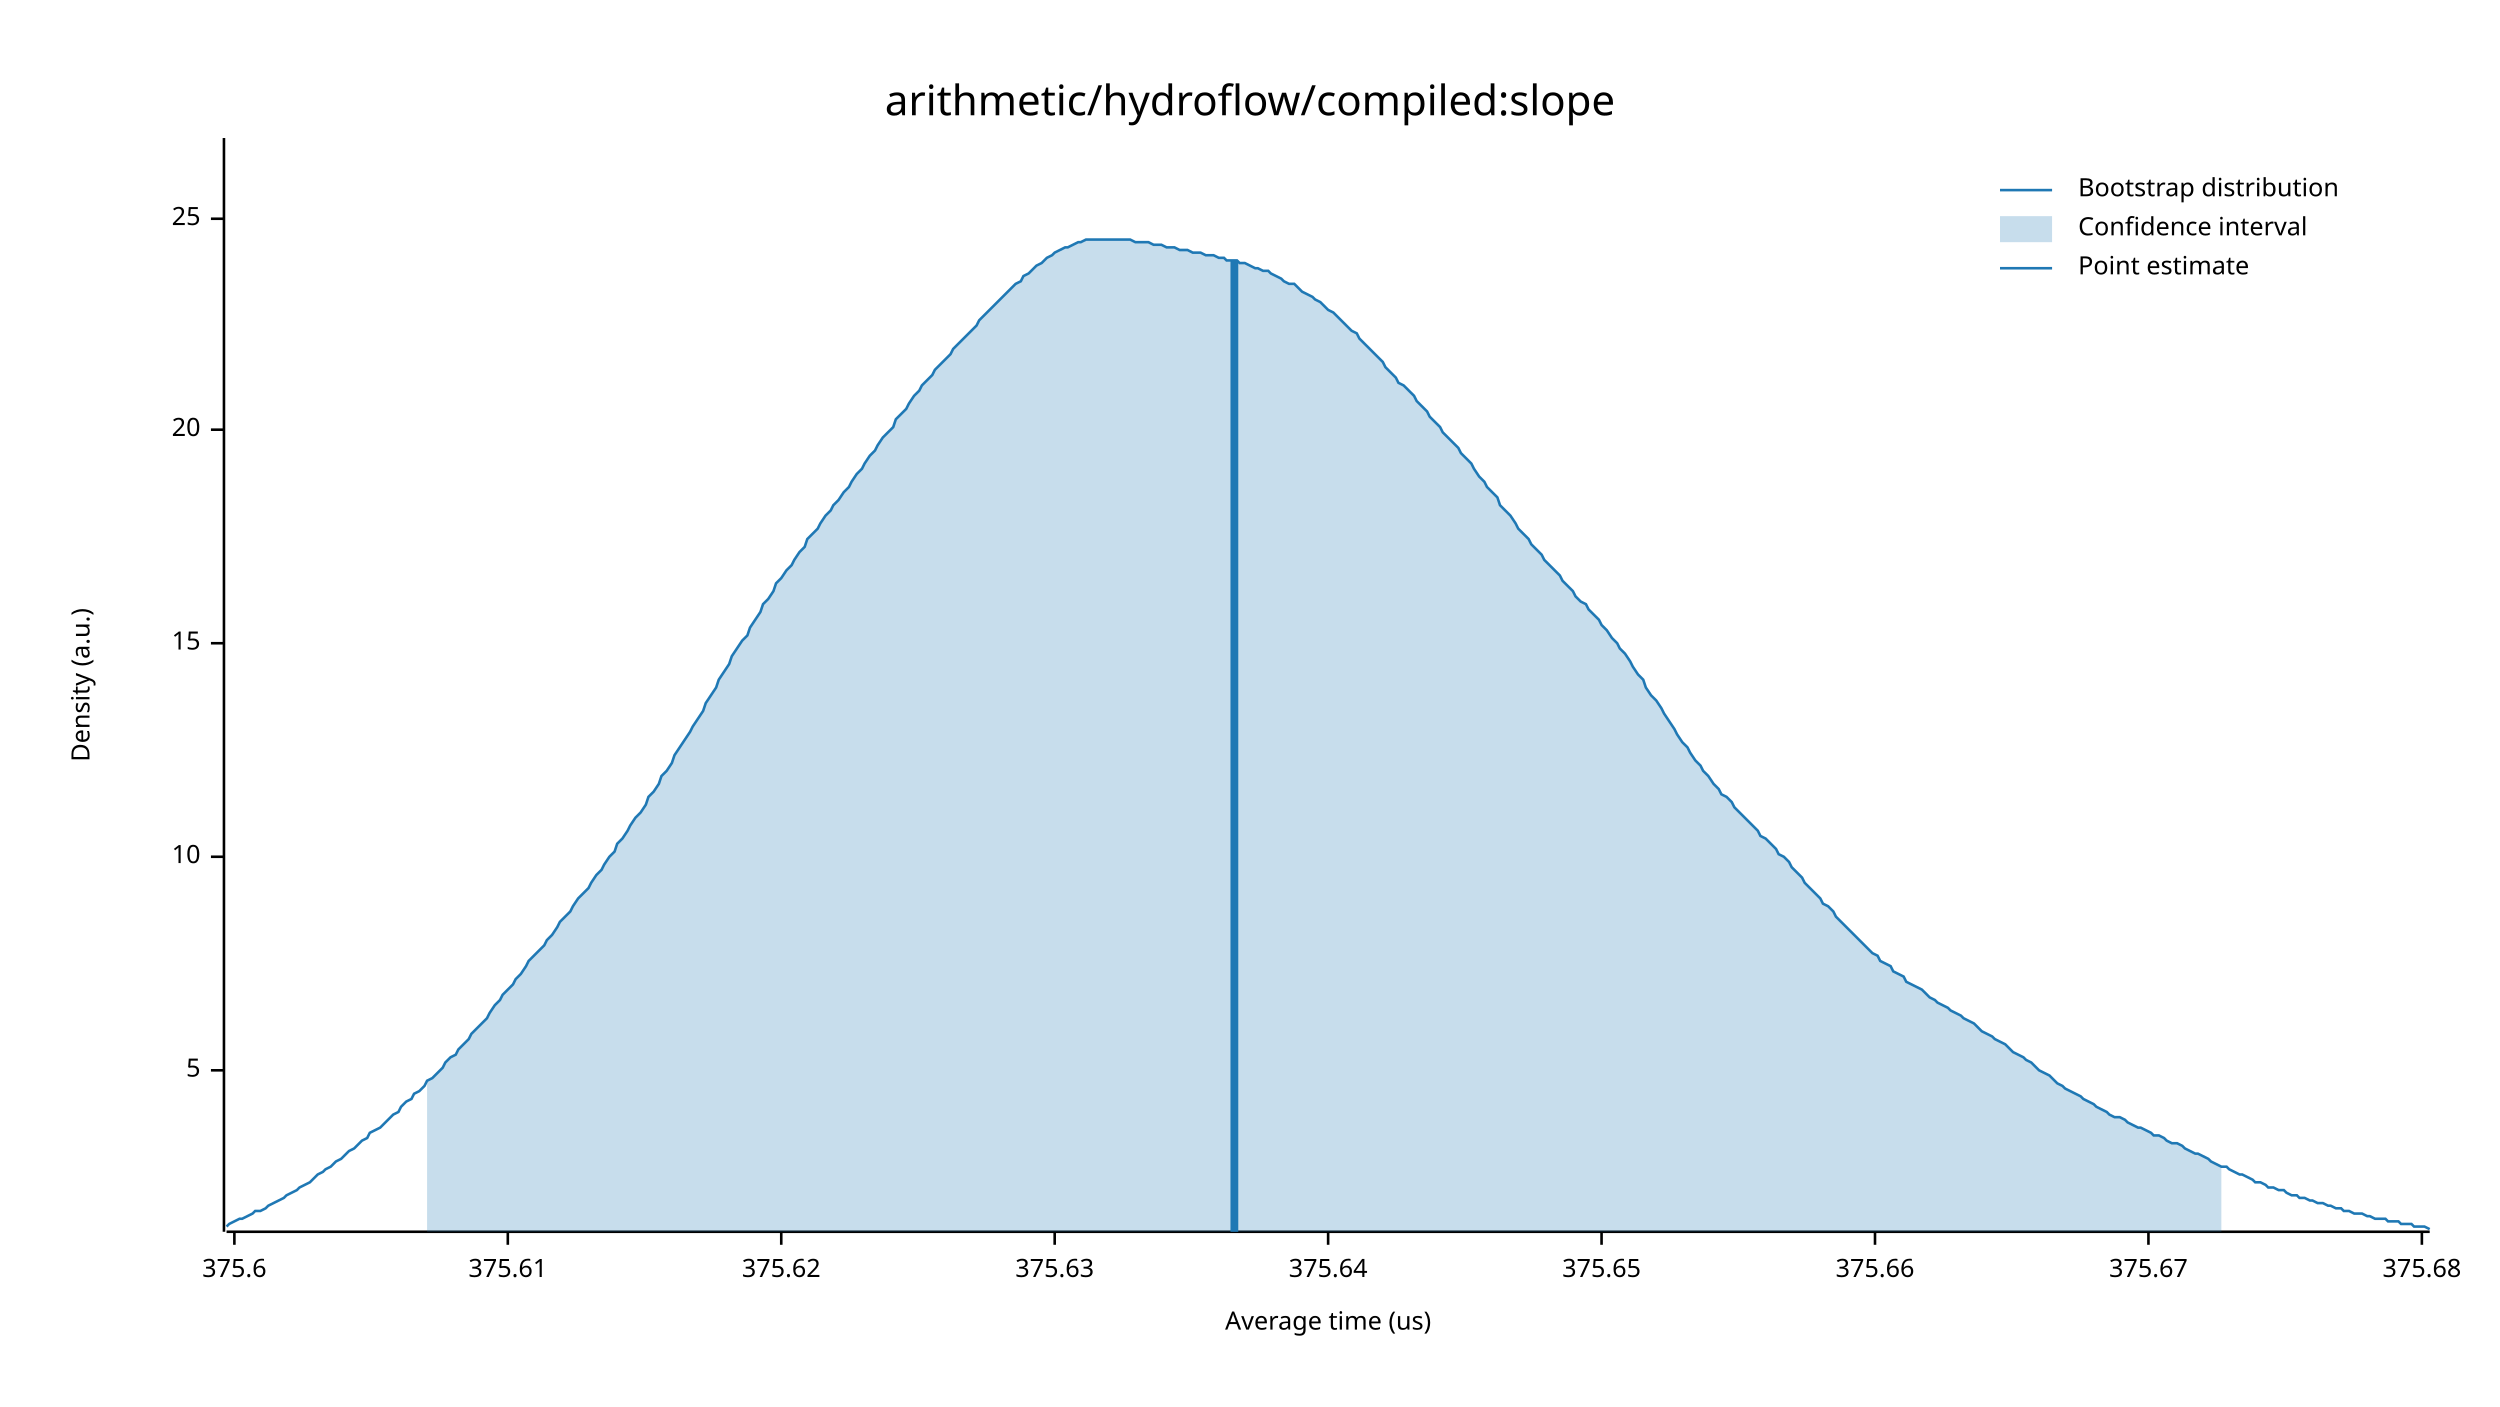
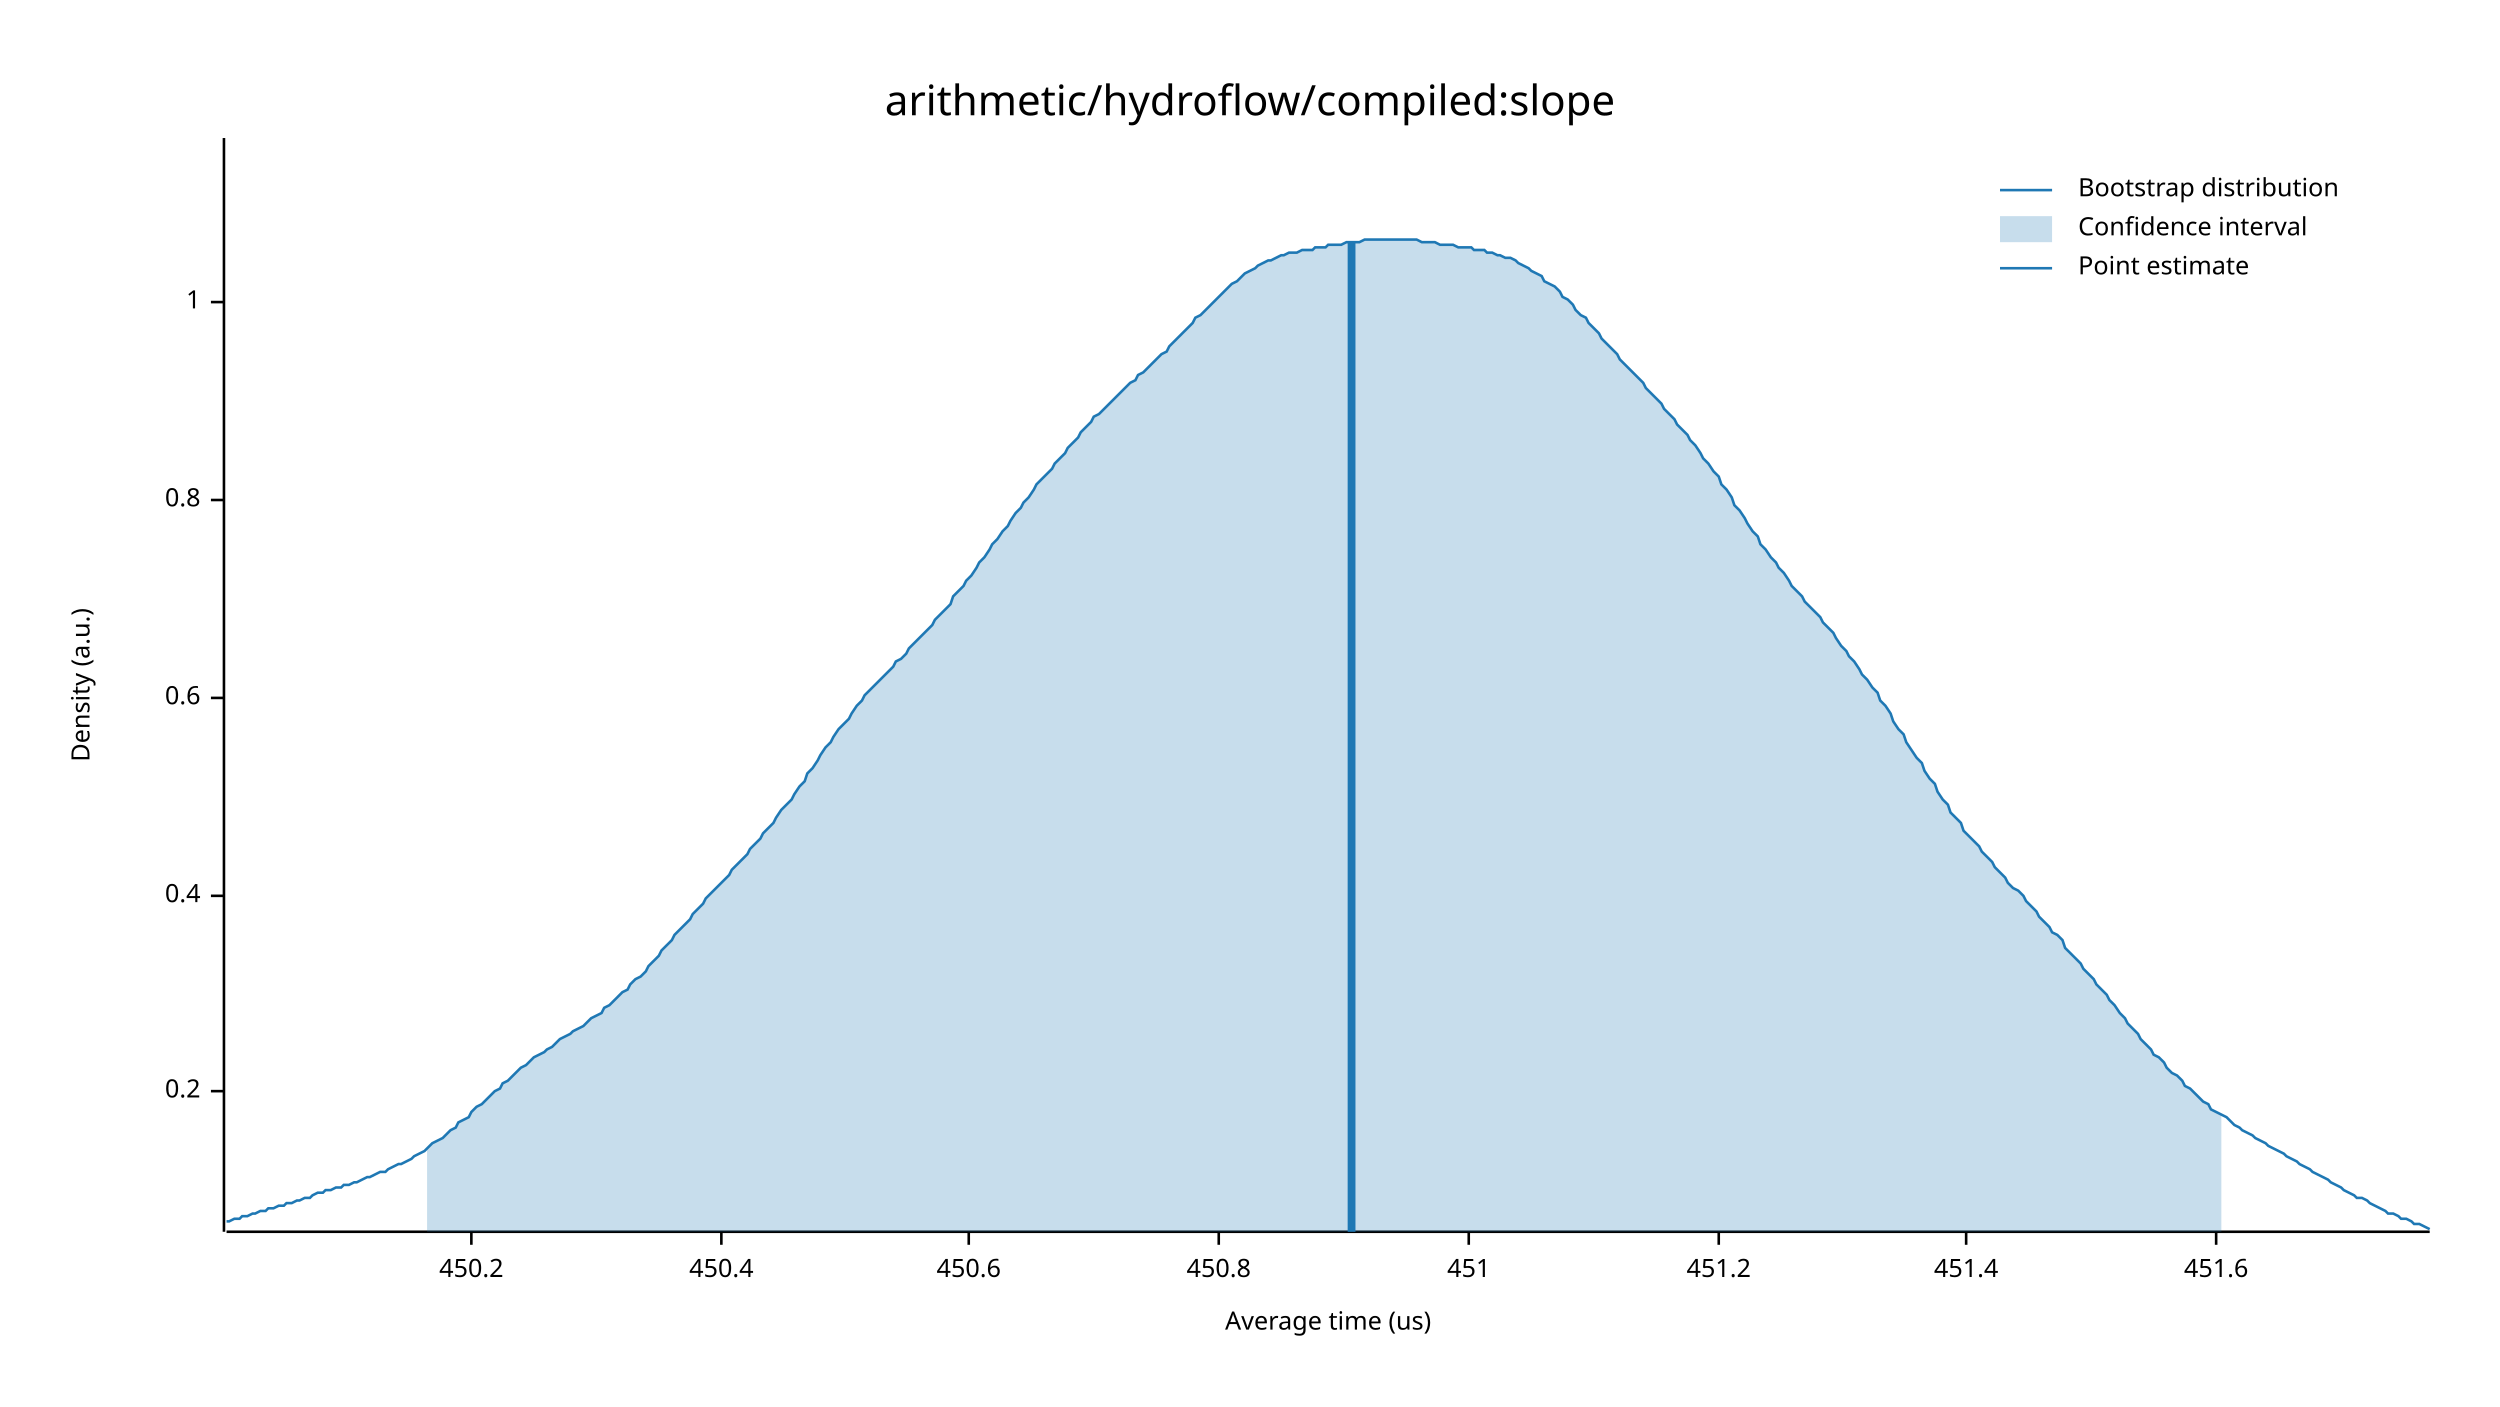
<svg xmlns="http://www.w3.org/2000/svg" width="960" height="540" viewBox="0 0 960 540">
  <text x="480" y="32" dy="0.76em" text-anchor="middle" font-family="sans-serif" font-size="16.129" opacity="1" fill="#000000">
arithmetic/hydroflow/compiled:slope
</text>
  <text x="27" y="263" dy="0.76em" text-anchor="middle" font-family="sans-serif" font-size="9.677" opacity="1" fill="#000000" transform="rotate(270, 27, 263)">
Density (a.u.)
</text>
  <text x="510" y="513" dy="-0.5ex" text-anchor="middle" font-family="sans-serif" font-size="9.677" opacity="1" fill="#000000">
Average time (us)
</text>
  <polyline fill="none" opacity="1" stroke="#000000" stroke-width="1" points="86,53 86,473 " />
-   <text x="77" y="411" dy="0.5ex" text-anchor="end" font-family="sans-serif" font-size="9.677" opacity="1" fill="#000000">
- 5
+   <text x="77" y="419" dy="0.5ex" text-anchor="end" font-family="sans-serif" font-size="9.677" opacity="1" fill="#000000">
+ 0.2
</text>
-   <polyline fill="none" opacity="1" stroke="#000000" stroke-width="1" points="81,411 86,411 " />
-   <text x="77" y="329" dy="0.5ex" text-anchor="end" font-family="sans-serif" font-size="9.677" opacity="1" fill="#000000">
- 10
+   <polyline fill="none" opacity="1" stroke="#000000" stroke-width="1" points="81,419 86,419 " />
+   <text x="77" y="344" dy="0.5ex" text-anchor="end" font-family="sans-serif" font-size="9.677" opacity="1" fill="#000000">
+ 0.4
</text>
-   <polyline fill="none" opacity="1" stroke="#000000" stroke-width="1" points="81,329 86,329 " />
-   <text x="77" y="247" dy="0.5ex" text-anchor="end" font-family="sans-serif" font-size="9.677" opacity="1" fill="#000000">
- 15
+   <polyline fill="none" opacity="1" stroke="#000000" stroke-width="1" points="81,344 86,344 " />
+   <text x="77" y="268" dy="0.5ex" text-anchor="end" font-family="sans-serif" font-size="9.677" opacity="1" fill="#000000">
+ 0.6
</text>
-   <polyline fill="none" opacity="1" stroke="#000000" stroke-width="1" points="81,247 86,247 " />
-   <text x="77" y="165" dy="0.5ex" text-anchor="end" font-family="sans-serif" font-size="9.677" opacity="1" fill="#000000">
- 20
+   <polyline fill="none" opacity="1" stroke="#000000" stroke-width="1" points="81,268 86,268 " />
+   <text x="77" y="192" dy="0.5ex" text-anchor="end" font-family="sans-serif" font-size="9.677" opacity="1" fill="#000000">
+ 0.8
</text>
-   <polyline fill="none" opacity="1" stroke="#000000" stroke-width="1" points="81,165 86,165 " />
-   <text x="77" y="84" dy="0.5ex" text-anchor="end" font-family="sans-serif" font-size="9.677" opacity="1" fill="#000000">
- 25
+   <polyline fill="none" opacity="1" stroke="#000000" stroke-width="1" points="81,192 86,192 " />
+   <text x="77" y="116" dy="0.5ex" text-anchor="end" font-family="sans-serif" font-size="9.677" opacity="1" fill="#000000">
+ 1
</text>
-   <polyline fill="none" opacity="1" stroke="#000000" stroke-width="1" points="81,84 86,84 " />
+   <polyline fill="none" opacity="1" stroke="#000000" stroke-width="1" points="81,116 86,116 " />
  <polyline fill="none" opacity="1" stroke="#000000" stroke-width="1" points="87,473 933,473 " />
-   <text x="90" y="483" dy="0.76em" text-anchor="middle" font-family="sans-serif" font-size="9.677" opacity="1" fill="#000000">
- 375.6
+   <text x="181" y="483" dy="0.76em" text-anchor="middle" font-family="sans-serif" font-size="9.677" opacity="1" fill="#000000">
+ 450.2
</text>
-   <polyline fill="none" opacity="1" stroke="#000000" stroke-width="1" points="90,473 90,478 " />
-   <text x="195" y="483" dy="0.76em" text-anchor="middle" font-family="sans-serif" font-size="9.677" opacity="1" fill="#000000">
- 375.61
+   <polyline fill="none" opacity="1" stroke="#000000" stroke-width="1" points="181,473 181,478 " />
+   <text x="277" y="483" dy="0.76em" text-anchor="middle" font-family="sans-serif" font-size="9.677" opacity="1" fill="#000000">
+ 450.4
</text>
-   <polyline fill="none" opacity="1" stroke="#000000" stroke-width="1" points="195,473 195,478 " />
-   <text x="300" y="483" dy="0.76em" text-anchor="middle" font-family="sans-serif" font-size="9.677" opacity="1" fill="#000000">
- 375.62
+   <polyline fill="none" opacity="1" stroke="#000000" stroke-width="1" points="277,473 277,478 " />
+   <text x="372" y="483" dy="0.76em" text-anchor="middle" font-family="sans-serif" font-size="9.677" opacity="1" fill="#000000">
+ 450.6
</text>
-   <polyline fill="none" opacity="1" stroke="#000000" stroke-width="1" points="300,473 300,478 " />
-   <text x="405" y="483" dy="0.76em" text-anchor="middle" font-family="sans-serif" font-size="9.677" opacity="1" fill="#000000">
- 375.63
+   <polyline fill="none" opacity="1" stroke="#000000" stroke-width="1" points="372,473 372,478 " />
+   <text x="468" y="483" dy="0.76em" text-anchor="middle" font-family="sans-serif" font-size="9.677" opacity="1" fill="#000000">
+ 450.8
</text>
-   <polyline fill="none" opacity="1" stroke="#000000" stroke-width="1" points="405,473 405,478 " />
-   <text x="510" y="483" dy="0.76em" text-anchor="middle" font-family="sans-serif" font-size="9.677" opacity="1" fill="#000000">
- 375.64
+   <polyline fill="none" opacity="1" stroke="#000000" stroke-width="1" points="468,473 468,478 " />
+   <text x="564" y="483" dy="0.76em" text-anchor="middle" font-family="sans-serif" font-size="9.677" opacity="1" fill="#000000">
+ 451
</text>
-   <polyline fill="none" opacity="1" stroke="#000000" stroke-width="1" points="510,473 510,478 " />
-   <text x="615" y="483" dy="0.76em" text-anchor="middle" font-family="sans-serif" font-size="9.677" opacity="1" fill="#000000">
- 375.65
+   <polyline fill="none" opacity="1" stroke="#000000" stroke-width="1" points="564,473 564,478 " />
+   <text x="660" y="483" dy="0.76em" text-anchor="middle" font-family="sans-serif" font-size="9.677" opacity="1" fill="#000000">
+ 451.2
</text>
-   <polyline fill="none" opacity="1" stroke="#000000" stroke-width="1" points="615,473 615,478 " />
-   <text x="720" y="483" dy="0.76em" text-anchor="middle" font-family="sans-serif" font-size="9.677" opacity="1" fill="#000000">
- 375.66
+   <polyline fill="none" opacity="1" stroke="#000000" stroke-width="1" points="660,473 660,478 " />
+   <text x="755" y="483" dy="0.76em" text-anchor="middle" font-family="sans-serif" font-size="9.677" opacity="1" fill="#000000">
+ 451.4
</text>
-   <polyline fill="none" opacity="1" stroke="#000000" stroke-width="1" points="720,473 720,478 " />
-   <text x="825" y="483" dy="0.76em" text-anchor="middle" font-family="sans-serif" font-size="9.677" opacity="1" fill="#000000">
- 375.67
+   <polyline fill="none" opacity="1" stroke="#000000" stroke-width="1" points="755,473 755,478 " />
+   <text x="851" y="483" dy="0.76em" text-anchor="middle" font-family="sans-serif" font-size="9.677" opacity="1" fill="#000000">
+ 451.6
</text>
-   <polyline fill="none" opacity="1" stroke="#000000" stroke-width="1" points="825,473 825,478 " />
-   <text x="930" y="483" dy="0.76em" text-anchor="middle" font-family="sans-serif" font-size="9.677" opacity="1" fill="#000000">
- 375.68
- </text>
-   <polyline fill="none" opacity="1" stroke="#000000" stroke-width="1" points="930,473 930,478 " />
-   <polyline fill="none" opacity="1" stroke="#1F78B4" stroke-width="1" points="87,471 88,470 90,469 92,468 93,468 95,467 97,466 98,465 100,465 102,464 103,463 105,462 107,461 109,460 110,459 112,458 114,457 115,456 117,455 119,454 120,453 122,451 124,450 125,449 127,448 129,446 131,445 132,444 134,442 136,441 137,440 139,438 141,437 142,435 144,434 146,433 148,431 149,430 151,428 153,427 154,425 156,423 158,422 159,420 161,419 163,417 164,415 166,414 168,412 170,410 171,408 173,406 175,405 176,403 178,401 180,399 181,397 183,395 185,393 187,391 188,389 190,386 192,384 193,382 195,380 197,378 198,376 200,374 202,371 203,369 205,367 207,365 209,363 210,361 212,359 214,356 215,354 217,352 219,350 220,348 222,345 224,343 226,341 227,339 229,336 231,334 232,332 234,329 236,327 237,324 239,322 241,319 242,317 244,314 246,312 248,309 249,306 251,304 253,301 254,298 256,296 258,293 259,290 261,287 263,284 265,281 266,279 268,276 270,273 271,270 273,267 275,264 276,261 278,258 280,255 281,252 283,249 285,246 287,244 288,241 290,238 292,235 293,232 295,230 297,227 298,224 300,222 302,219 304,217 305,215 307,212 309,210 310,207 312,205 314,203 315,201 317,198 319,196 320,194 322,192 324,189 326,187 327,185 329,182 331,180 332,178 334,175 336,173 337,171 339,168 341,166 343,164 344,161 346,159 348,157 349,155 351,152 353,150 354,148 356,146 358,144 359,142 361,140 363,138 365,136 366,134 368,132 370,130 371,129 373,127 375,125 376,123 378,121 380,119 381,118 383,116 385,114 387,112 388,111 390,109 392,108 393,106 395,105 397,103 398,102 400,101 402,99 404,98 405,97 407,96 409,95 410,95 412,94 414,93 415,93 417,92 419,92 420,92 422,92 424,92 426,92 427,92 429,92 431,92 432,92 434,92 436,93 437,93 439,93 441,93 443,94 444,94 446,94 448,95 449,95 451,95 453,96 454,96 456,96 458,97 459,97 461,97 463,98 465,98 466,98 468,99 470,99 471,100 473,100 475,100 476,101 478,101 480,102 482,103 483,103 485,104 487,104 488,105 490,106 492,107 493,108 495,109 497,109 498,110 500,112 502,113 504,114 505,115 507,116 509,118 510,119 512,120 514,122 515,123 517,125 519,127 521,128 522,130 524,132 526,134 527,135 529,137 531,139 532,141 534,143 536,145 537,147 539,148 541,150 543,152 544,154 546,156 548,158 549,160 551,162 553,164 554,166 556,168 558,170 560,172 561,174 563,176 565,178 566,180 568,183 570,185 571,187 573,189 575,191 576,194 578,196 580,198 582,201 583,203 585,205 587,207 588,209 590,211 592,213 593,215 595,217 597,219 599,221 600,223 602,225 604,227 605,229 607,231 609,232 610,234 612,236 614,238 615,240 617,242 619,245 621,247 622,249 624,251 626,254 627,256 629,259 631,261 632,264 634,267 636,269 638,272 639,274 641,277 643,280 644,282 646,285 648,287 649,289 651,292 653,294 654,296 656,298 658,301 660,303 661,305 663,306 665,308 666,310 668,312 670,314 671,315 673,317 675,319 676,321 678,322 680,324 682,326 683,328 685,329 687,331 688,333 690,335 692,337 693,339 695,341 697,343 699,345 700,347 702,348 704,350 705,352 707,354 709,356 710,357 712,359 714,361 715,362 717,364 719,366 721,367 722,369 724,370 726,371 727,373 729,374 731,375 732,377 734,378 736,379 738,380 739,381 741,383 743,384 744,385 746,386 748,387 749,388 751,389 753,390 754,391 756,392 758,393 760,395 761,396 763,397 765,398 766,399 768,400 770,401 771,402 773,404 775,405 777,406 778,407 780,408 782,410 783,411 785,412 787,413 788,414 790,416 792,417 793,418 795,419 797,420 799,421 800,422 802,423 804,424 805,425 807,426 809,427 810,428 812,429 814,429 816,430 817,431 819,432 821,433 822,433 824,434 826,435 827,436 829,436 831,437 832,438 834,439 836,439 838,440 839,441 841,442 843,443 844,443 846,444 848,445 849,446 851,447 853,448 855,448 856,449 858,450 860,451 861,451 863,452 865,453 866,454 868,454 870,455 871,456 873,456 875,457 877,457 878,458 880,459 882,459 883,460 885,460 887,461 888,461 890,462 892,462 894,463 895,463 897,464 899,464 900,465 902,465 904,466 905,466 907,466 909,467 910,467 912,468 914,468 916,468 917,469 919,469 921,469 922,470 924,470 926,470 927,471 929,471 931,471 933,472 " />
-   <polygon opacity="0.25" fill="#1F78B4" points="164,415 166,414 168,412 170,410 171,408 173,406 175,405 176,403 178,401 180,399 181,397 183,395 185,393 187,391 188,389 190,386 192,384 193,382 195,380 197,378 198,376 200,374 202,371 203,369 205,367 207,365 209,363 210,361 212,359 214,356 215,354 217,352 219,350 220,348 222,345 224,343 226,341 227,339 229,336 231,334 232,332 234,329 236,327 237,324 239,322 241,319 242,317 244,314 246,312 248,309 249,306 251,304 253,301 254,298 256,296 258,293 259,290 261,287 263,284 265,281 266,279 268,276 270,273 271,270 273,267 275,264 276,261 278,258 280,255 281,252 283,249 285,246 287,244 288,241 290,238 292,235 293,232 295,230 297,227 298,224 300,222 302,219 304,217 305,215 307,212 309,210 310,207 312,205 314,203 315,201 317,198 319,196 320,194 322,192 324,189 326,187 327,185 329,182 331,180 332,178 334,175 336,173 337,171 339,168 341,166 343,164 344,161 346,159 348,157 349,155 351,152 353,150 354,148 356,146 358,144 359,142 361,140 363,138 365,136 366,134 368,132 370,130 371,129 373,127 375,125 376,123 378,121 380,119 381,118 383,116 385,114 387,112 388,111 390,109 392,108 393,106 395,105 397,103 398,102 400,101 402,99 404,98 405,97 407,96 409,95 410,95 412,94 414,93 415,93 417,92 419,92 420,92 422,92 424,92 426,92 427,92 429,92 431,92 432,92 434,92 436,93 437,93 439,93 441,93 443,94 444,94 446,94 448,95 449,95 451,95 453,96 454,96 456,96 458,97 459,97 461,97 463,98 465,98 466,98 468,99 470,99 471,100 473,100 475,100 476,101 478,101 480,102 482,103 483,103 485,104 487,104 488,105 490,106 492,107 493,108 495,109 497,109 498,110 500,112 502,113 504,114 505,115 507,116 509,118 510,119 512,120 514,122 515,123 517,125 519,127 521,128 522,130 524,132 526,134 527,135 529,137 531,139 532,141 534,143 536,145 537,147 539,148 541,150 543,152 544,154 546,156 548,158 549,160 551,162 553,164 554,166 556,168 558,170 560,172 561,174 563,176 565,178 566,180 568,183 570,185 571,187 573,189 575,191 576,194 578,196 580,198 582,201 583,203 585,205 587,207 588,209 590,211 592,213 593,215 595,217 597,219 599,221 600,223 602,225 604,227 605,229 607,231 609,232 610,234 612,236 614,238 615,240 617,242 619,245 621,247 622,249 624,251 626,254 627,256 629,259 631,261 632,264 634,267 636,269 638,272 639,274 641,277 643,280 644,282 646,285 648,287 649,289 651,292 653,294 654,296 656,298 658,301 660,303 661,305 663,306 665,308 666,310 668,312 670,314 671,315 673,317 675,319 676,321 678,322 680,324 682,326 683,328 685,329 687,331 688,333 690,335 692,337 693,339 695,341 697,343 699,345 700,347 702,348 704,350 705,352 707,354 709,356 710,357 712,359 714,361 715,362 717,364 719,366 721,367 722,369 724,370 726,371 727,373 729,374 731,375 732,377 734,378 736,379 738,380 739,381 741,383 743,384 744,385 746,386 748,387 749,388 751,389 753,390 754,391 756,392 758,393 760,395 761,396 763,397 765,398 766,399 768,400 770,401 771,402 773,404 775,405 777,406 778,407 780,408 782,410 783,411 785,412 787,413 788,414 790,416 792,417 793,418 795,419 797,420 799,421 800,422 802,423 804,424 805,425 807,426 809,427 810,428 812,429 814,429 816,430 817,431 819,432 821,433 822,433 824,434 826,435 827,436 829,436 831,437 832,438 834,439 836,439 838,440 839,441 841,442 843,443 844,443 846,444 848,445 849,446 851,447 853,448 853,473 164,473 " />
-   <polyline fill="none" opacity="1" stroke="#1F78B4" stroke-width="3" points="474,473 474,100 " />
+   <polyline fill="none" opacity="1" stroke="#000000" stroke-width="1" points="851,473 851,478 " />
+   <polyline fill="none" opacity="1" stroke="#1F78B4" stroke-width="1" points="87,469 88,469 90,468 92,468 93,467 95,467 97,466 98,466 100,465 102,465 103,464 105,464 107,463 109,463 110,462 112,462 114,461 115,461 117,460 119,460 120,459 122,458 124,458 125,457 127,457 129,456 131,456 132,455 134,455 136,454 137,454 139,453 141,452 142,452 144,451 146,450 148,450 149,449 151,448 153,447 154,447 156,446 158,445 159,444 161,443 163,442 164,441 166,439 168,438 170,437 171,436 173,434 175,433 176,431 178,430 180,429 181,427 183,425 185,424 187,422 188,421 190,419 192,418 193,416 195,415 197,413 198,412 200,410 202,409 203,408 205,406 207,405 209,404 210,403 212,402 214,400 215,399 217,398 219,397 220,396 222,395 224,394 226,392 227,391 229,390 231,389 232,387 234,386 236,384 237,383 239,381 241,380 242,378 244,376 246,375 248,373 249,371 251,369 253,367 254,365 256,363 258,361 259,359 261,357 263,355 265,353 266,351 268,349 270,347 271,345 273,343 275,341 276,340 278,338 280,336 281,334 283,332 285,330 287,328 288,326 290,324 292,322 293,320 295,318 297,316 298,314 300,311 302,309 304,307 305,305 307,302 309,300 310,297 312,295 314,292 315,290 317,287 319,285 320,283 322,280 324,278 326,276 327,274 329,271 331,269 332,267 334,265 336,263 337,262 339,260 341,258 343,256 344,254 346,253 348,251 349,249 351,247 353,245 354,244 356,242 358,240 359,238 361,236 363,234 365,232 366,229 368,227 370,225 371,223 373,221 375,218 376,216 378,214 380,211 381,209 383,207 385,204 387,202 388,200 390,197 392,195 393,193 395,191 397,188 398,186 400,184 402,182 404,180 405,178 407,176 409,174 410,172 412,170 414,168 415,166 417,164 419,162 420,160 422,159 424,157 426,155 427,154 429,152 431,150 432,149 434,147 436,146 437,144 439,143 441,141 443,139 444,138 446,136 448,135 449,133 451,131 453,129 454,128 456,126 458,124 459,122 461,121 463,119 465,117 466,116 468,114 470,112 471,111 473,109 475,108 476,107 478,105 480,104 482,103 483,102 485,101 487,100 488,100 490,99 492,98 493,98 495,97 497,97 498,97 500,96 502,96 504,96 505,95 507,95 509,95 510,94 512,94 514,94 515,94 517,93 519,93 521,93 522,93 524,92 526,92 527,92 529,92 531,92 532,92 534,92 536,92 537,92 539,92 541,92 543,92 544,92 546,93 548,93 549,93 551,93 553,94 554,94 556,94 558,94 560,95 561,95 563,95 565,95 566,96 568,96 570,96 571,97 573,97 575,98 576,98 578,99 580,99 582,100 583,101 585,102 587,103 588,104 590,105 592,106 593,108 595,109 597,110 599,112 600,114 602,115 604,117 605,119 607,121 609,122 610,124 612,126 614,128 615,130 617,132 619,134 621,136 622,138 624,140 626,142 627,143 629,145 631,147 632,149 634,151 636,153 638,155 639,157 641,159 643,161 644,163 646,165 648,167 649,169 651,171 653,174 654,176 656,178 658,181 660,183 661,186 663,188 665,191 666,194 668,196 670,199 671,201 673,204 675,206 676,209 678,211 680,214 682,216 683,218 685,220 687,223 688,225 690,227 692,229 693,231 695,233 697,235 699,237 700,239 702,241 704,243 705,245 707,248 709,250 710,252 712,254 714,257 715,259 717,261 719,264 721,266 722,269 724,271 726,274 727,277 729,280 731,282 732,285 734,288 736,291 738,293 739,296 741,299 743,301 744,304 746,307 748,309 749,312 751,314 753,316 754,319 756,321 758,323 760,325 761,327 763,329 765,331 766,333 768,335 770,337 771,339 773,341 775,342 777,344 778,346 780,348 782,350 783,352 785,354 787,356 788,358 790,359 792,361 793,364 795,366 797,368 799,370 800,372 802,374 804,376 805,378 807,380 809,382 810,384 812,386 814,389 816,391 817,393 819,395 821,397 822,399 824,401 826,403 827,405 829,406 831,408 832,410 834,412 836,413 838,415 839,417 841,418 843,420 844,421 846,423 848,424 849,426 851,427 853,428 855,429 856,430 858,432 860,433 861,434 863,435 865,436 866,437 868,438 870,439 871,440 873,441 875,442 877,443 878,444 880,445 882,446 883,447 885,448 887,449 888,450 890,451 892,452 894,453 895,454 897,455 899,456 900,457 902,458 904,459 905,460 907,460 909,461 910,462 912,463 914,464 916,465 917,466 919,466 921,467 922,468 924,468 926,469 927,470 929,470 931,471 933,472 " />
+   <polygon opacity="0.25" fill="#1F78B4" points="164,441 166,439 168,438 170,437 171,436 173,434 175,433 176,431 178,430 180,429 181,427 183,425 185,424 187,422 188,421 190,419 192,418 193,416 195,415 197,413 198,412 200,410 202,409 203,408 205,406 207,405 209,404 210,403 212,402 214,400 215,399 217,398 219,397 220,396 222,395 224,394 226,392 227,391 229,390 231,389 232,387 234,386 236,384 237,383 239,381 241,380 242,378 244,376 246,375 248,373 249,371 251,369 253,367 254,365 256,363 258,361 259,359 261,357 263,355 265,353 266,351 268,349 270,347 271,345 273,343 275,341 276,340 278,338 280,336 281,334 283,332 285,330 287,328 288,326 290,324 292,322 293,320 295,318 297,316 298,314 300,311 302,309 304,307 305,305 307,302 309,300 310,297 312,295 314,292 315,290 317,287 319,285 320,283 322,280 324,278 326,276 327,274 329,271 331,269 332,267 334,265 336,263 337,262 339,260 341,258 343,256 344,254 346,253 348,251 349,249 351,247 353,245 354,244 356,242 358,240 359,238 361,236 363,234 365,232 366,229 368,227 370,225 371,223 373,221 375,218 376,216 378,214 380,211 381,209 383,207 385,204 387,202 388,200 390,197 392,195 393,193 395,191 397,188 398,186 400,184 402,182 404,180 405,178 407,176 409,174 410,172 412,170 414,168 415,166 417,164 419,162 420,160 422,159 424,157 426,155 427,154 429,152 431,150 432,149 434,147 436,146 437,144 439,143 441,141 443,139 444,138 446,136 448,135 449,133 451,131 453,129 454,128 456,126 458,124 459,122 461,121 463,119 465,117 466,116 468,114 470,112 471,111 473,109 475,108 476,107 478,105 480,104 482,103 483,102 485,101 487,100 488,100 490,99 492,98 493,98 495,97 497,97 498,97 500,96 502,96 504,96 505,95 507,95 509,95 510,94 512,94 514,94 515,94 517,93 519,93 521,93 522,93 524,92 526,92 527,92 529,92 531,92 532,92 534,92 536,92 537,92 539,92 541,92 543,92 544,92 546,93 548,93 549,93 551,93 553,94 554,94 556,94 558,94 560,95 561,95 563,95 565,95 566,96 568,96 570,96 571,97 573,97 575,98 576,98 578,99 580,99 582,100 583,101 585,102 587,103 588,104 590,105 592,106 593,108 595,109 597,110 599,112 600,114 602,115 604,117 605,119 607,121 609,122 610,124 612,126 614,128 615,130 617,132 619,134 621,136 622,138 624,140 626,142 627,143 629,145 631,147 632,149 634,151 636,153 638,155 639,157 641,159 643,161 644,163 646,165 648,167 649,169 651,171 653,174 654,176 656,178 658,181 660,183 661,186 663,188 665,191 666,194 668,196 670,199 671,201 673,204 675,206 676,209 678,211 680,214 682,216 683,218 685,220 687,223 688,225 690,227 692,229 693,231 695,233 697,235 699,237 700,239 702,241 704,243 705,245 707,248 709,250 710,252 712,254 714,257 715,259 717,261 719,264 721,266 722,269 724,271 726,274 727,277 729,280 731,282 732,285 734,288 736,291 738,293 739,296 741,299 743,301 744,304 746,307 748,309 749,312 751,314 753,316 754,319 756,321 758,323 760,325 761,327 763,329 765,331 766,333 768,335 770,337 771,339 773,341 775,342 777,344 778,346 780,348 782,350 783,352 785,354 787,356 788,358 790,359 792,361 793,364 795,366 797,368 799,370 800,372 802,374 804,376 805,378 807,380 809,382 810,384 812,386 814,389 816,391 817,393 819,395 821,397 822,399 824,401 826,403 827,405 829,406 831,408 832,410 834,412 836,413 838,415 839,417 841,418 843,420 844,421 846,423 848,424 849,426 851,427 853,428 853,473 164,473 " />
+   <polyline fill="none" opacity="1" stroke="#1F78B4" stroke-width="3" points="519,473 519,93 " />
  <text x="798" y="68" dy="0.76em" text-anchor="start" font-family="sans-serif" font-size="9.677" opacity="1" fill="#000000">
Bootstrap distribution
</text>
  <text x="798" y="83" dy="0.76em" text-anchor="start" font-family="sans-serif" font-size="9.677" opacity="1" fill="#000000">
Confidence interval
</text>
  <text x="798" y="98" dy="0.76em" text-anchor="start" font-family="sans-serif" font-size="9.677" opacity="1" fill="#000000">
Point estimate
</text>
  <polyline fill="none" opacity="1" stroke="#1F78B4" stroke-width="1" points="768,73 788,73 " />
  <rect x="768" y="83" width="20" height="10" opacity="0.25" fill="#1F78B4" stroke="none" />
  <polyline fill="none" opacity="1" stroke="#1F78B4" stroke-width="1" points="768,103 788,103 " />
</svg>
